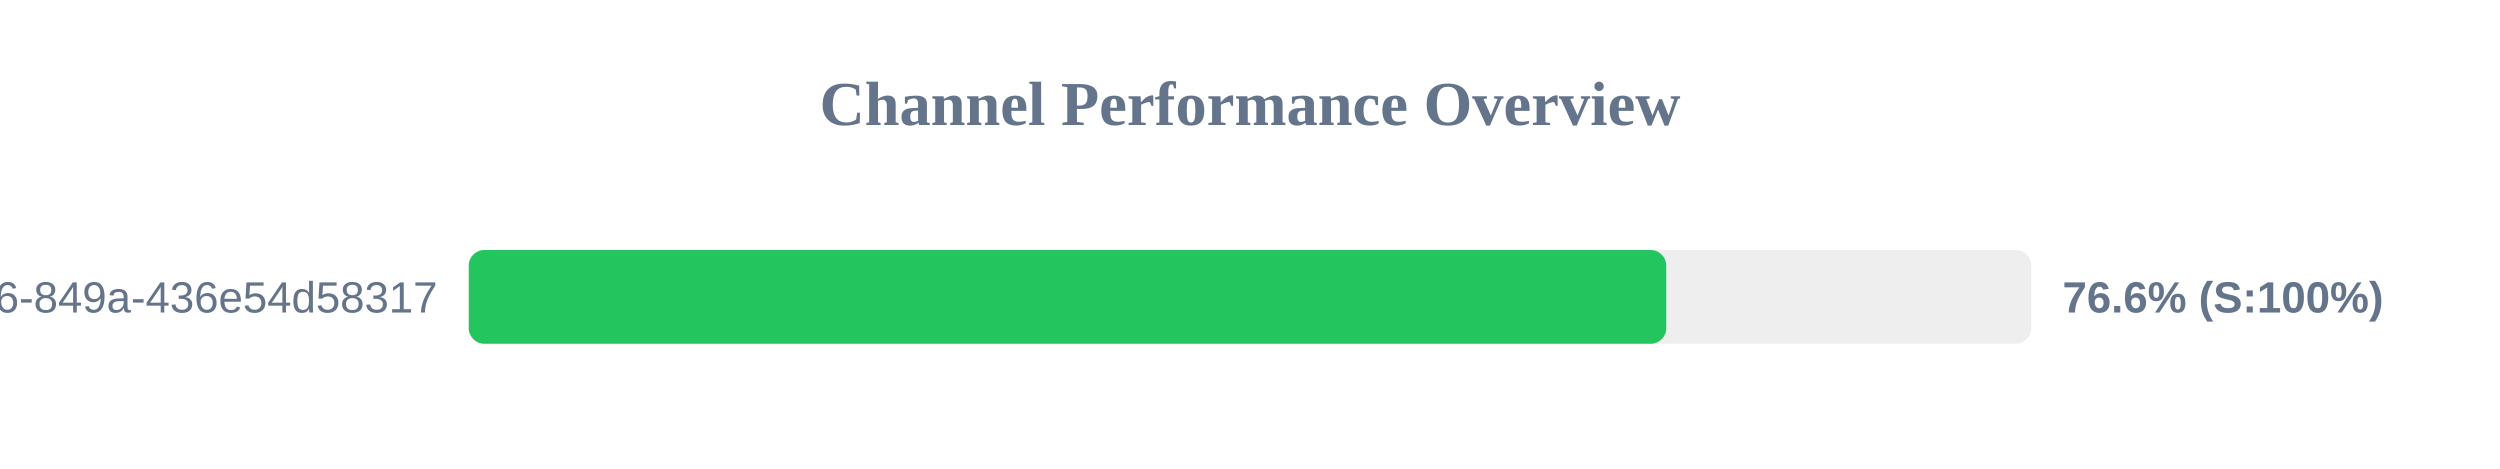
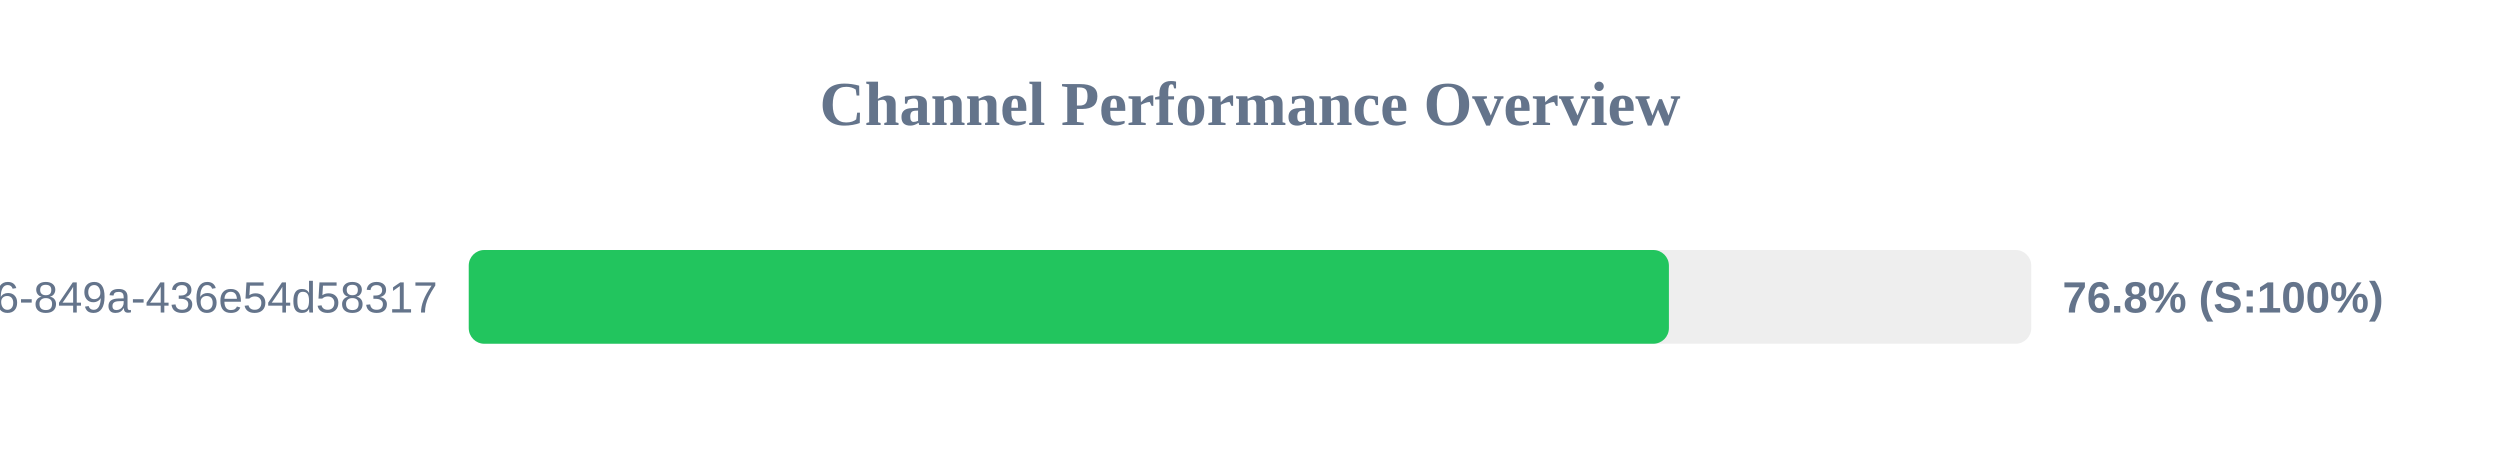
<svg xmlns="http://www.w3.org/2000/svg" width="800" height="150" version="1.1">
  <style>
        .row { font: 14px Arial; fill: #64748b; }
        .score { font: bold 14px Arial; fill: #64748b; }
    </style>
  <text x="400" y="40" text-anchor="middle" font-size="20px" font-weight="bold" fill="#64748b">Channel Performance Overview</text>
  <rect x="150" y="80" width="500" height="30" fill="#eee" rx="5" />
-   <rect x="150" y="80" width="383.2" height="30" fill="#22c55e" rx="5" />
+   <rect x="150" y="80" width="384.05" height="30" fill="#22c55e" rx="5" />
  <text x="140" y="100" text-anchor="end" class="row">?uuid=29fbd51f-03c8-4d76-849a-436e54d58317</text>
-   <text x="660" y="100" text-anchor="start" class="score">76.6% (S:100%)</text>
+   <text x="660" y="100" text-anchor="start" class="score">76.8% (S:100%)</text>
</svg>
